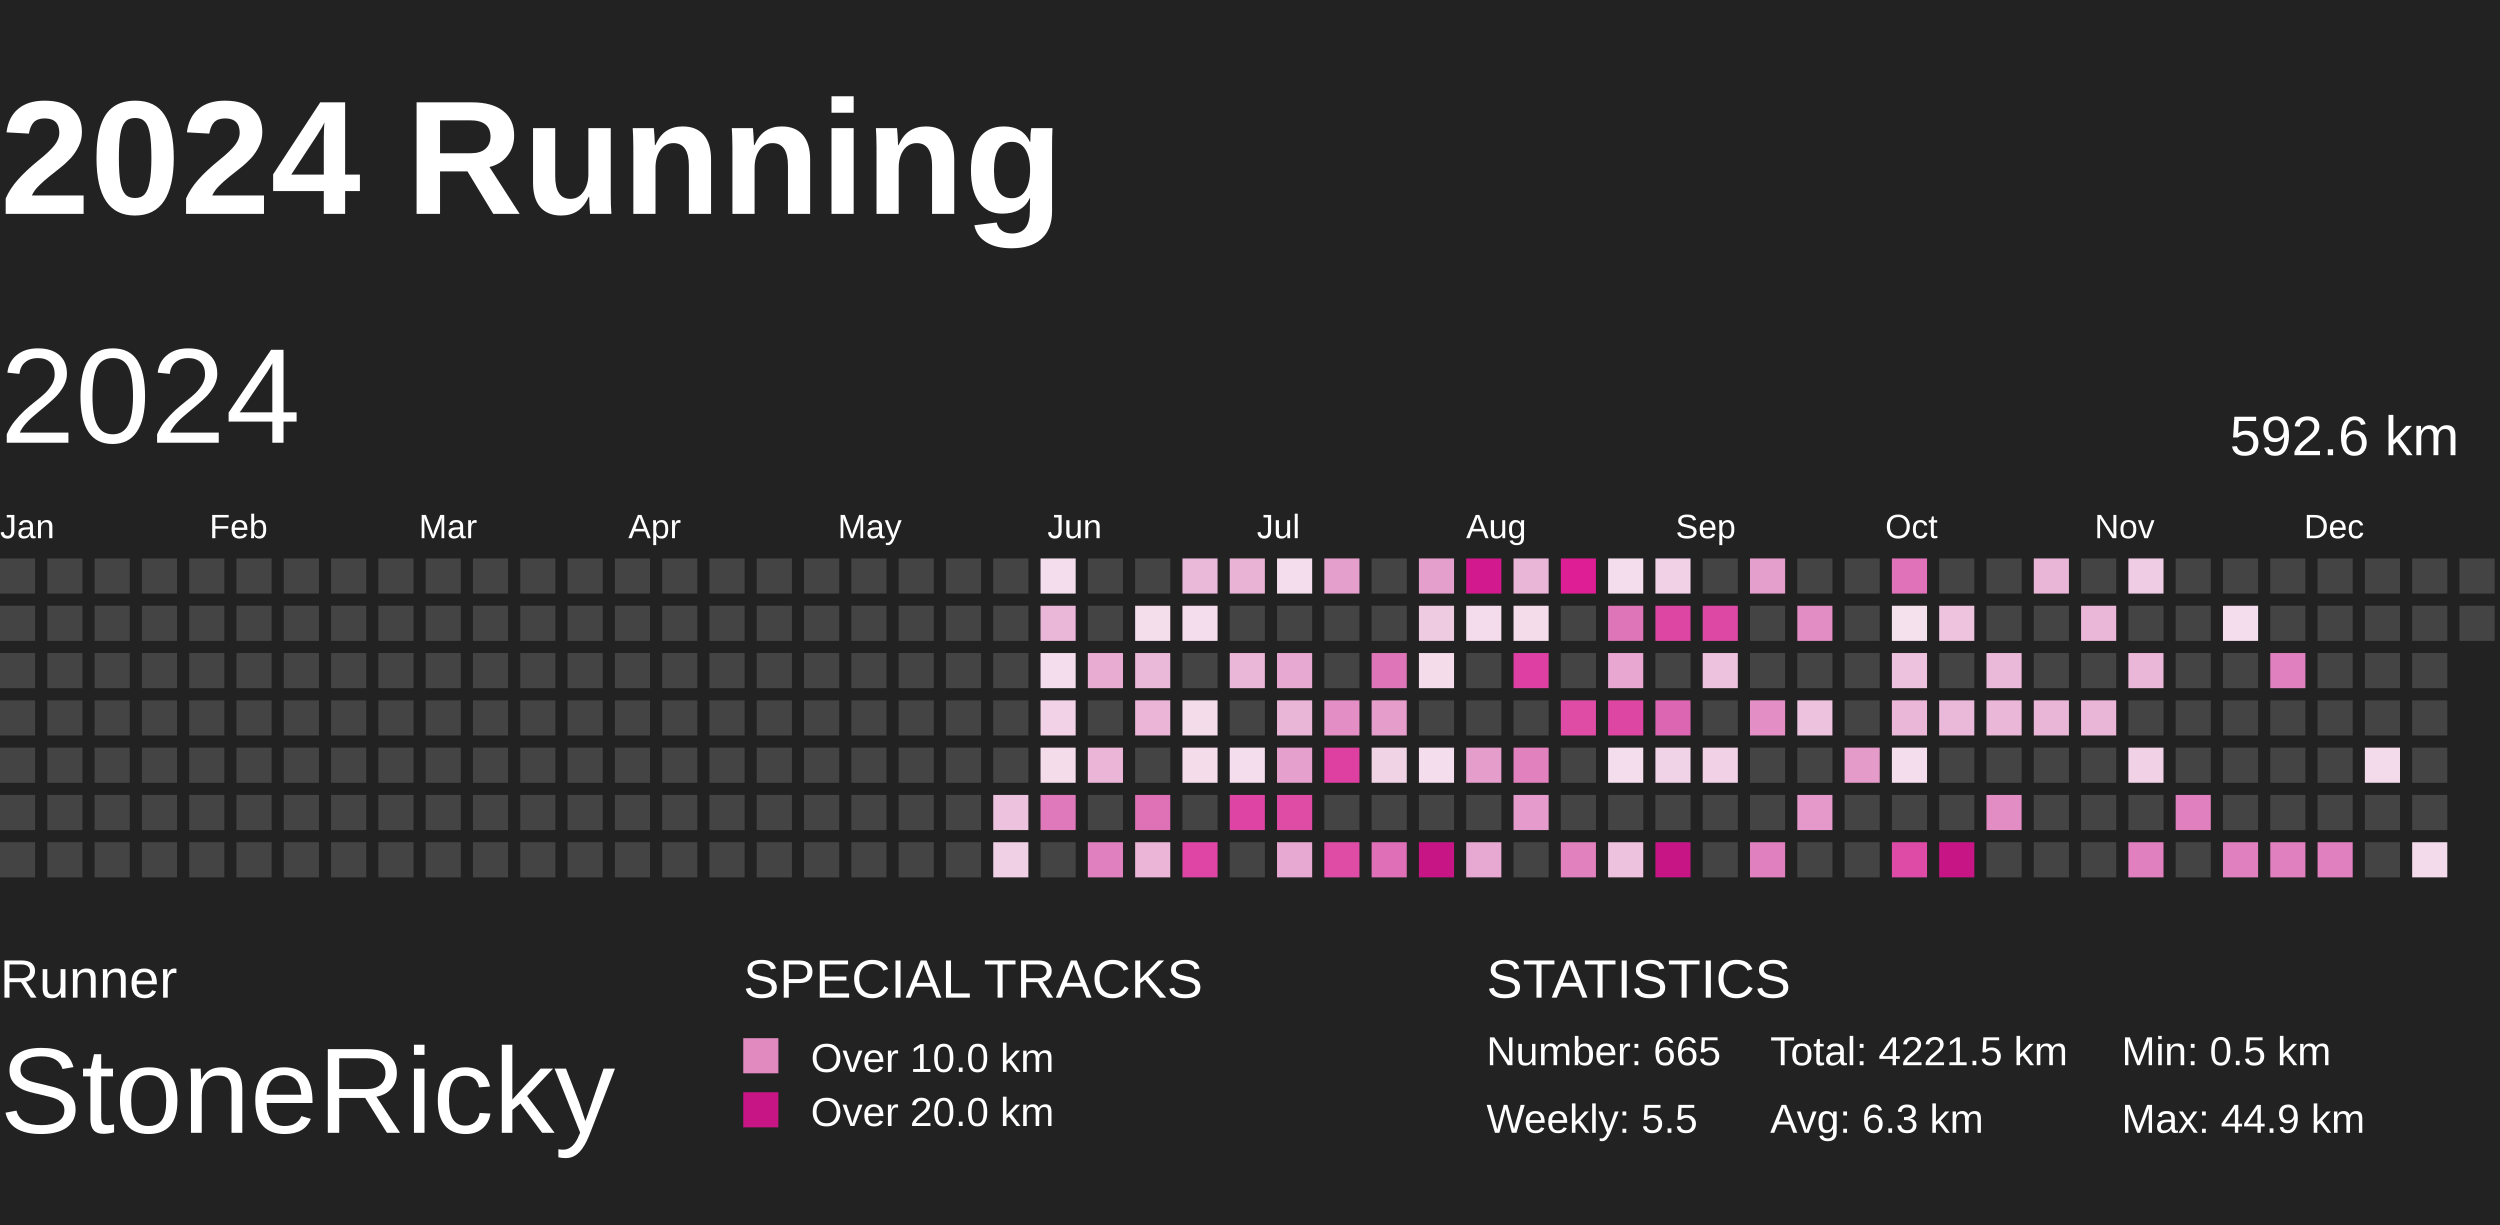
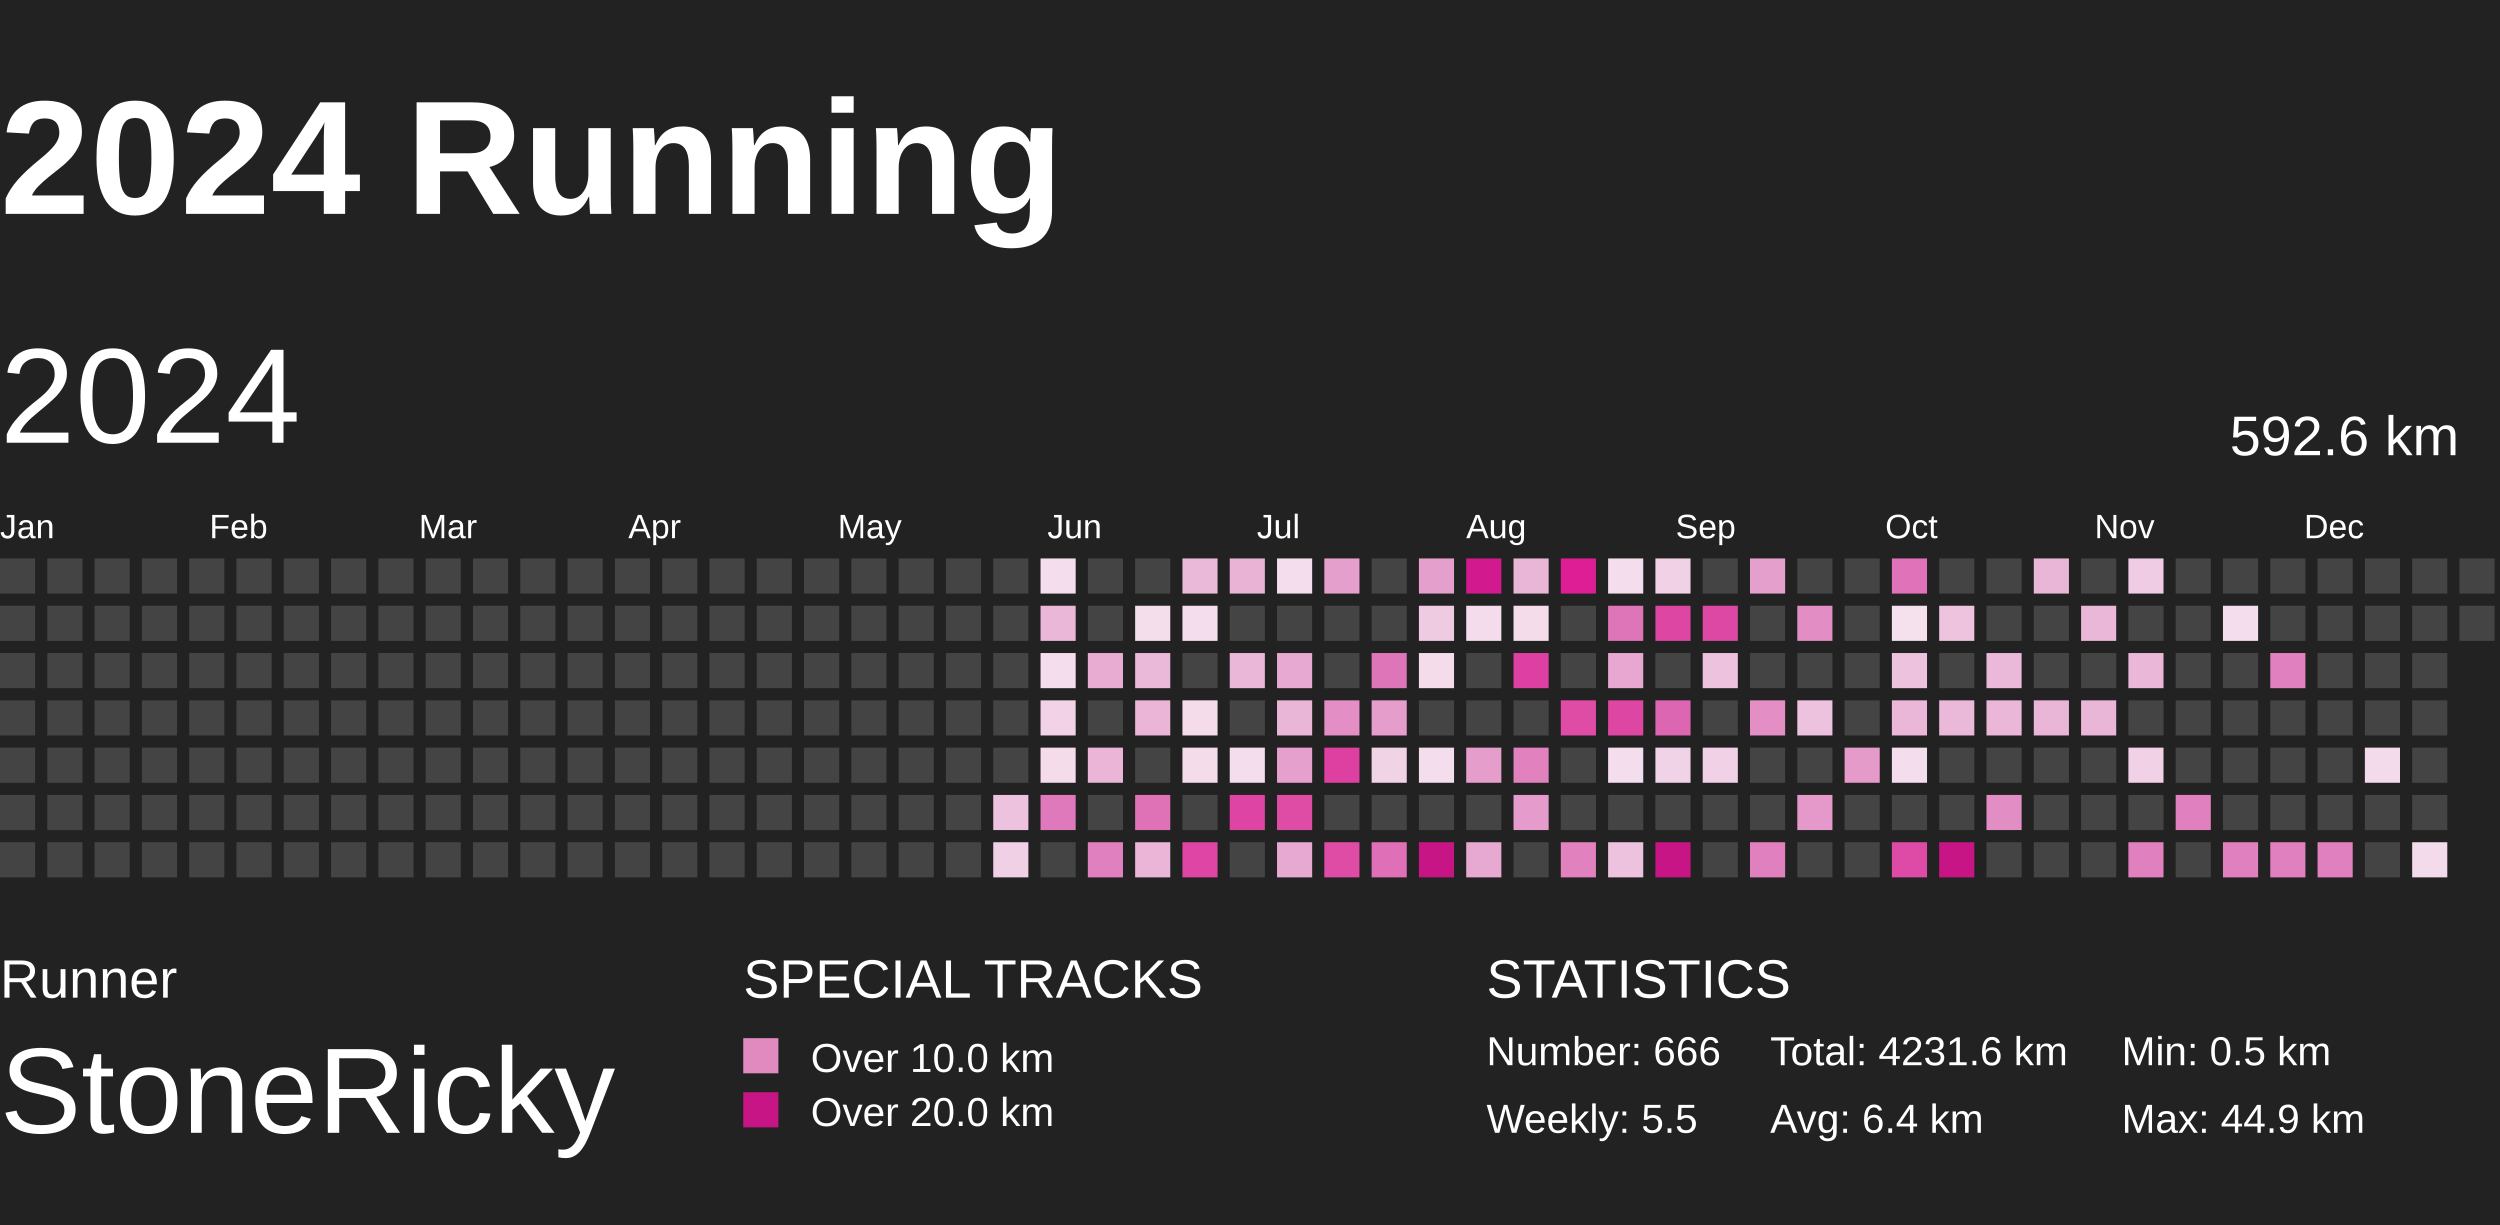
<svg xmlns="http://www.w3.org/2000/svg" baseProfile="full" height="98mm" version="1.1" viewBox="10,9,185,81" width="200mm">
  <defs>
    <pattern height="2" id="indoor-stripe" patternUnits="userSpaceOnUse" width="2">
      <line stroke="white" stroke-opacity="0.45" stroke-width="0.5" x1="0" x2="2" y1="2" y2="0" />
    </pattern>
  </defs>
  <rect fill="#222222" height="98" width="200" x="0" y="0" />
  <text fill="#FFFFFF" style="font-size:12px; font-family:Arial; font-weight:bold;" x="10" y="20">2024 Running</text>
  <text fill="#FFFFFF" style="font-size:4px; font-family:Arial" x="10" y="78">Runner</text>
  <text fill="#FFFFFF" style="font-size:9px; font-family:Arial" x="10" y="88">StoneRicky</text>
  <text fill="#FFFFFF" style="font-size:4px; font-family:Arial" x="65" y="78">SPECIAL TRACKS</text>
  <rect fill="#E18ABF" height="2.6" width="2.6" x="65" y="81" />
  <text fill="#FFFFFF" style="font-size:3px; font-family:Arial" x="70" y="83.5">Over 10.0 km</text>
  <rect fill="#C71585" height="2.6" width="2.6" x="65" y="85" />
  <text fill="#FFFFFF" style="font-size:3px; font-family:Arial" x="70" y="87.5">Over 20.0 km</text>
  <text fill="#FFFFFF" style="font-size:4px; font-family:Arial" x="120" y="78">STATISTICS</text>
-   <text fill="#FFFFFF" style="font-size:3px; font-family:Arial" x="120" y="83">Number: 665</text>
+   <text fill="#FFFFFF" style="font-size:3px; font-family:Arial" x="120" y="83">Number: 666</text>
  <text fill="#FFFFFF" style="font-size:3px; font-family:Arial" x="120" y="88">Weekly: 5.5</text>
-   <text fill="#FFFFFF" style="font-size:3px; font-family:Arial" x="141" y="83">Total: 4221.5 km</text>
-   <text fill="#FFFFFF" style="font-size:3px; font-family:Arial" x="141" y="88">Avg: 6.3 km</text>
+   <text fill="#FFFFFF" style="font-size:3px; font-family:Arial" x="141" y="83">Total: 4231.6 km</text>
+   <text fill="#FFFFFF" style="font-size:3px; font-family:Arial" x="141" y="88">Avg: 6.4 km</text>
  <text fill="#FFFFFF" style="font-size:3px; font-family:Arial" x="167" y="83">Min: 0.5 km</text>
  <text fill="#FFFFFF" style="font-size:3px; font-family:Arial" x="167" y="88">Max: 44.9 km</text>
  <text dominant-baseline="hanging" fill="#FFFFFF" style="font-size:10.0px; font-family:Arial;" x="10" y="30">2024</text>
  <text dominant-baseline="hanging" fill="#FFFFFF" style="font-size:4.125px; font-family:Arial;" x="175" y="35">592.6 km</text>
  <text fill="#FFFFFF" style="font-size:2.5px; font-family:Arial" x="10.0" y="44">Jan</text>
  <text fill="#FFFFFF" style="font-size:2.5px; font-family:Arial" x="25.5" y="44">Feb</text>
  <text fill="#FFFFFF" style="font-size:2.5px; font-family:Arial" x="41.0" y="44">Mar</text>
  <text fill="#FFFFFF" style="font-size:2.5px; font-family:Arial" x="56.5" y="44">Apr</text>
  <text fill="#FFFFFF" style="font-size:2.5px; font-family:Arial" x="72.0" y="44">May</text>
  <text fill="#FFFFFF" style="font-size:2.5px; font-family:Arial" x="87.5" y="44">Jun</text>
  <text fill="#FFFFFF" style="font-size:2.5px; font-family:Arial" x="103.0" y="44">Jul</text>
  <text fill="#FFFFFF" style="font-size:2.5px; font-family:Arial" x="118.5" y="44">Aug</text>
  <text fill="#FFFFFF" style="font-size:2.5px; font-family:Arial" x="134.0" y="44">Sep</text>
  <text fill="#FFFFFF" style="font-size:2.5px; font-family:Arial" x="149.5" y="44">Oct</text>
  <text fill="#FFFFFF" style="font-size:2.5px; font-family:Arial" x="165.0" y="44">Nov</text>
  <text fill="#FFFFFF" style="font-size:2.5px; font-family:Arial" x="180.5" y="44">Dec</text>
  <rect fill="#444444" height="2.6" width="2.6" x="10.0" y="45.5" />
  <rect fill="#444444" height="2.6" width="2.6" x="10.0" y="49.0" />
  <rect fill="#444444" height="2.6" width="2.6" x="10.0" y="52.5" />
  <rect fill="#444444" height="2.6" width="2.6" x="10.0" y="56.0" />
  <rect fill="#444444" height="2.6" width="2.6" x="10.0" y="59.5" />
  <rect fill="#444444" height="2.6" width="2.6" x="10.0" y="63.0" />
  <rect fill="#444444" height="2.6" width="2.6" x="10.0" y="66.5" />
  <rect fill="#444444" height="2.6" width="2.6" x="13.5" y="45.5" />
  <rect fill="#444444" height="2.6" width="2.6" x="13.5" y="49.0" />
  <rect fill="#444444" height="2.6" width="2.6" x="13.5" y="52.5" />
  <rect fill="#444444" height="2.6" width="2.6" x="13.5" y="56.0" />
  <rect fill="#444444" height="2.6" width="2.6" x="13.5" y="59.5" />
  <rect fill="#444444" height="2.6" width="2.6" x="13.5" y="63.0" />
  <rect fill="#444444" height="2.6" width="2.6" x="13.5" y="66.5" />
  <rect fill="#444444" height="2.6" width="2.6" x="17.0" y="45.5" />
  <rect fill="#444444" height="2.6" width="2.6" x="17.0" y="49.0" />
  <rect fill="#444444" height="2.6" width="2.6" x="17.0" y="52.5" />
  <rect fill="#444444" height="2.6" width="2.6" x="17.0" y="56.0" />
  <rect fill="#444444" height="2.6" width="2.6" x="17.0" y="59.5" />
  <rect fill="#444444" height="2.6" width="2.6" x="17.0" y="63.0" />
  <rect fill="#444444" height="2.6" width="2.6" x="17.0" y="66.5" />
  <rect fill="#444444" height="2.6" width="2.6" x="20.5" y="45.5" />
  <rect fill="#444444" height="2.6" width="2.6" x="20.5" y="49.0" />
  <rect fill="#444444" height="2.6" width="2.6" x="20.5" y="52.5" />
  <rect fill="#444444" height="2.6" width="2.6" x="20.5" y="56.0" />
  <rect fill="#444444" height="2.6" width="2.6" x="20.5" y="59.5" />
  <rect fill="#444444" height="2.6" width="2.6" x="20.5" y="63.0" />
  <rect fill="#444444" height="2.6" width="2.6" x="20.5" y="66.5" />
  <rect fill="#444444" height="2.6" width="2.6" x="24.0" y="45.5" />
  <rect fill="#444444" height="2.6" width="2.6" x="24.0" y="49.0" />
  <rect fill="#444444" height="2.6" width="2.6" x="24.0" y="52.5" />
  <rect fill="#444444" height="2.6" width="2.6" x="24.0" y="56.0" />
  <rect fill="#444444" height="2.6" width="2.6" x="24.0" y="59.5" />
  <rect fill="#444444" height="2.6" width="2.6" x="24.0" y="63.0" />
  <rect fill="#444444" height="2.6" width="2.6" x="24.0" y="66.5" />
  <rect fill="#444444" height="2.6" width="2.6" x="27.5" y="45.5" />
  <rect fill="#444444" height="2.6" width="2.6" x="27.5" y="49.0" />
  <rect fill="#444444" height="2.6" width="2.6" x="27.5" y="52.5" />
  <rect fill="#444444" height="2.6" width="2.6" x="27.5" y="56.0" />
  <rect fill="#444444" height="2.6" width="2.6" x="27.5" y="59.5" />
  <rect fill="#444444" height="2.6" width="2.6" x="27.5" y="63.0" />
  <rect fill="#444444" height="2.6" width="2.6" x="27.5" y="66.5" />
  <rect fill="#444444" height="2.6" width="2.6" x="31.0" y="45.5" />
  <rect fill="#444444" height="2.6" width="2.6" x="31.0" y="49.0" />
  <rect fill="#444444" height="2.6" width="2.6" x="31.0" y="52.5" />
  <rect fill="#444444" height="2.6" width="2.6" x="31.0" y="56.0" />
  <rect fill="#444444" height="2.6" width="2.6" x="31.0" y="59.5" />
  <rect fill="#444444" height="2.6" width="2.6" x="31.0" y="63.0" />
  <rect fill="#444444" height="2.6" width="2.6" x="31.0" y="66.5" />
  <rect fill="#444444" height="2.6" width="2.6" x="34.5" y="45.5" />
  <rect fill="#444444" height="2.6" width="2.6" x="34.5" y="49.0" />
  <rect fill="#444444" height="2.6" width="2.6" x="34.5" y="52.5" />
  <rect fill="#444444" height="2.6" width="2.6" x="34.5" y="56.0" />
  <rect fill="#444444" height="2.6" width="2.6" x="34.5" y="59.5" />
  <rect fill="#444444" height="2.6" width="2.6" x="34.5" y="63.0" />
  <rect fill="#444444" height="2.6" width="2.6" x="34.5" y="66.5" />
  <rect fill="#444444" height="2.6" width="2.6" x="38.0" y="45.5" />
  <rect fill="#444444" height="2.6" width="2.6" x="38.0" y="49.0" />
  <rect fill="#444444" height="2.6" width="2.6" x="38.0" y="52.5" />
  <rect fill="#444444" height="2.6" width="2.6" x="38.0" y="56.0" />
  <rect fill="#444444" height="2.6" width="2.6" x="38.0" y="59.5" />
  <rect fill="#444444" height="2.6" width="2.6" x="38.0" y="63.0" />
  <rect fill="#444444" height="2.6" width="2.6" x="38.0" y="66.5" />
  <rect fill="#444444" height="2.6" width="2.6" x="41.5" y="45.5" />
  <rect fill="#444444" height="2.6" width="2.6" x="41.5" y="49.0" />
  <rect fill="#444444" height="2.6" width="2.6" x="41.5" y="52.5" />
  <rect fill="#444444" height="2.6" width="2.6" x="41.5" y="56.0" />
  <rect fill="#444444" height="2.6" width="2.6" x="41.5" y="59.5" />
  <rect fill="#444444" height="2.6" width="2.6" x="41.5" y="63.0" />
  <rect fill="#444444" height="2.6" width="2.6" x="41.5" y="66.5" />
  <rect fill="#444444" height="2.6" width="2.6" x="45.0" y="45.5" />
  <rect fill="#444444" height="2.6" width="2.6" x="45.0" y="49.0" />
  <rect fill="#444444" height="2.6" width="2.6" x="45.0" y="52.5" />
  <rect fill="#444444" height="2.6" width="2.6" x="45.0" y="56.0" />
  <rect fill="#444444" height="2.6" width="2.6" x="45.0" y="59.5" />
  <rect fill="#444444" height="2.6" width="2.6" x="45.0" y="63.0" />
  <rect fill="#444444" height="2.6" width="2.6" x="45.0" y="66.5" />
  <rect fill="#444444" height="2.6" width="2.6" x="48.5" y="45.5" />
  <rect fill="#444444" height="2.6" width="2.6" x="48.5" y="49.0" />
  <rect fill="#444444" height="2.6" width="2.6" x="48.5" y="52.5" />
  <rect fill="#444444" height="2.6" width="2.6" x="48.5" y="56.0" />
  <rect fill="#444444" height="2.6" width="2.6" x="48.5" y="59.5" />
  <rect fill="#444444" height="2.6" width="2.6" x="48.5" y="63.0" />
  <rect fill="#444444" height="2.6" width="2.6" x="48.5" y="66.5" />
  <rect fill="#444444" height="2.6" width="2.6" x="52.0" y="45.5" />
  <rect fill="#444444" height="2.6" width="2.6" x="52.0" y="49.0" />
  <rect fill="#444444" height="2.6" width="2.6" x="52.0" y="52.5" />
  <rect fill="#444444" height="2.6" width="2.6" x="52.0" y="56.0" />
  <rect fill="#444444" height="2.6" width="2.6" x="52.0" y="59.5" />
  <rect fill="#444444" height="2.6" width="2.6" x="52.0" y="63.0" />
  <rect fill="#444444" height="2.6" width="2.6" x="52.0" y="66.5" />
  <rect fill="#444444" height="2.6" width="2.6" x="55.5" y="45.5" />
  <rect fill="#444444" height="2.6" width="2.6" x="55.5" y="49.0" />
  <rect fill="#444444" height="2.6" width="2.6" x="55.5" y="52.5" />
  <rect fill="#444444" height="2.6" width="2.6" x="55.5" y="56.0" />
  <rect fill="#444444" height="2.6" width="2.6" x="55.5" y="59.5" />
  <rect fill="#444444" height="2.6" width="2.6" x="55.5" y="63.0" />
  <rect fill="#444444" height="2.6" width="2.6" x="55.5" y="66.5" />
  <rect fill="#444444" height="2.6" width="2.6" x="59.0" y="45.5" />
  <rect fill="#444444" height="2.6" width="2.6" x="59.0" y="49.0" />
  <rect fill="#444444" height="2.6" width="2.6" x="59.0" y="52.5" />
  <rect fill="#444444" height="2.6" width="2.6" x="59.0" y="56.0" />
  <rect fill="#444444" height="2.6" width="2.6" x="59.0" y="59.5" />
  <rect fill="#444444" height="2.6" width="2.6" x="59.0" y="63.0" />
  <rect fill="#444444" height="2.6" width="2.6" x="59.0" y="66.5" />
  <rect fill="#444444" height="2.6" width="2.6" x="62.5" y="45.5" />
  <rect fill="#444444" height="2.6" width="2.6" x="62.5" y="49.0" />
  <rect fill="#444444" height="2.6" width="2.6" x="62.5" y="52.5" />
  <rect fill="#444444" height="2.6" width="2.6" x="62.5" y="56.0" />
  <rect fill="#444444" height="2.6" width="2.6" x="62.5" y="59.5" />
  <rect fill="#444444" height="2.6" width="2.6" x="62.5" y="63.0" />
  <rect fill="#444444" height="2.6" width="2.6" x="62.5" y="66.5" />
  <rect fill="#444444" height="2.6" width="2.6" x="66.0" y="45.5" />
  <rect fill="#444444" height="2.6" width="2.6" x="66.0" y="49.0" />
  <rect fill="#444444" height="2.6" width="2.6" x="66.0" y="52.5" />
  <rect fill="#444444" height="2.6" width="2.6" x="66.0" y="56.0" />
  <rect fill="#444444" height="2.6" width="2.6" x="66.0" y="59.5" />
  <rect fill="#444444" height="2.6" width="2.6" x="66.0" y="63.0" />
  <rect fill="#444444" height="2.6" width="2.6" x="66.0" y="66.5" />
  <rect fill="#444444" height="2.6" width="2.6" x="69.5" y="45.5" />
  <rect fill="#444444" height="2.6" width="2.6" x="69.5" y="49.0" />
  <rect fill="#444444" height="2.6" width="2.6" x="69.5" y="52.5" />
  <rect fill="#444444" height="2.6" width="2.6" x="69.5" y="56.0" />
  <rect fill="#444444" height="2.6" width="2.6" x="69.5" y="59.5" />
  <rect fill="#444444" height="2.6" width="2.6" x="69.5" y="63.0" />
  <rect fill="#444444" height="2.6" width="2.6" x="69.5" y="66.5" />
  <rect fill="#444444" height="2.6" width="2.6" x="73.0" y="45.5" />
  <rect fill="#444444" height="2.6" width="2.6" x="73.0" y="49.0" />
  <rect fill="#444444" height="2.6" width="2.6" x="73.0" y="52.5" />
  <rect fill="#444444" height="2.6" width="2.6" x="73.0" y="56.0" />
  <rect fill="#444444" height="2.6" width="2.6" x="73.0" y="59.5" />
  <rect fill="#444444" height="2.6" width="2.6" x="73.0" y="63.0" />
  <rect fill="#444444" height="2.6" width="2.6" x="73.0" y="66.5" />
  <rect fill="#444444" height="2.6" width="2.6" x="76.5" y="45.5" />
  <rect fill="#444444" height="2.6" width="2.6" x="76.5" y="49.0" />
  <rect fill="#444444" height="2.6" width="2.6" x="76.5" y="52.5" />
  <rect fill="#444444" height="2.6" width="2.6" x="76.5" y="56.0" />
  <rect fill="#444444" height="2.6" width="2.6" x="76.5" y="59.5" />
  <rect fill="#444444" height="2.6" width="2.6" x="76.5" y="63.0" />
  <rect fill="#444444" height="2.6" width="2.6" x="76.5" y="66.5" />
  <rect fill="#444444" height="2.6" width="2.6" x="80.0" y="45.5" />
  <rect fill="#444444" height="2.6" width="2.6" x="80.0" y="49.0" />
  <rect fill="#444444" height="2.6" width="2.6" x="80.0" y="52.5" />
  <rect fill="#444444" height="2.6" width="2.6" x="80.0" y="56.0" />
  <rect fill="#444444" height="2.6" width="2.6" x="80.0" y="59.5" />
  <rect fill="#444444" height="2.6" width="2.6" x="80.0" y="63.0" />
  <rect fill="#444444" height="2.6" width="2.6" x="80.0" y="66.5" />
  <rect fill="#444444" height="2.6" width="2.6" x="83.5" y="45.5" />
  <rect fill="#444444" height="2.6" width="2.6" x="83.5" y="49.0" />
  <rect fill="#444444" height="2.6" width="2.6" x="83.5" y="52.5" />
  <rect fill="#444444" height="2.6" width="2.6" x="83.5" y="56.0" />
  <rect fill="#444444" height="2.6" width="2.6" x="83.5" y="59.5" />
  <rect fill="#edc2de" height="2.6" width="2.6" x="83.5" y="63.0" />
  <rect fill="#f0d0e5" height="2.6" width="2.6" x="83.5" y="66.5" />
  <rect fill="#f4deed" height="2.6" width="2.6" x="87.0" y="45.5" />
  <rect fill="#eab7d8" height="2.6" width="2.6" x="87.0" y="49.0" />
  <rect fill="#f4ddec" height="2.6" width="2.6" x="87.0" y="52.5" />
  <rect fill="#f1d2e6" height="2.6" width="2.6" x="87.0" y="56.0" />
  <rect fill="#f4dceb" height="2.6" width="2.6" x="87.0" y="59.5" />
  <rect fill="#e079bb" height="2.6" width="2.6" x="87.0" y="63.0" />
  <rect fill="#444444" height="2.6" width="2.6" x="87.0" y="66.5" />
  <rect fill="#444444" height="2.6" width="2.6" x="90.5" y="45.5" />
  <rect fill="#444444" height="2.6" width="2.6" x="90.5" y="49.0" />
  <rect fill="#e8acd3" height="2.6" width="2.6" x="90.5" y="52.5" />
  <rect fill="#444444" height="2.6" width="2.6" x="90.5" y="56.0" />
  <rect fill="#eab5d7" height="2.6" width="2.6" x="90.5" y="59.5" />
  <rect fill="#444444" height="2.6" width="2.6" x="90.5" y="63.0" />
  <rect fill="#e080be" height="2.6" width="2.6" x="90.5" y="66.5" />
  <rect fill="#444444" height="2.6" width="2.6" x="94.0" y="45.5" />
  <rect fill="#f4deec" height="2.6" width="2.6" x="94.0" y="49.0" />
  <rect fill="#eab8d8" height="2.6" width="2.6" x="94.0" y="52.5" />
  <rect fill="#eab5d7" height="2.6" width="2.6" x="94.0" y="56.0" />
  <rect fill="#444444" height="2.6" width="2.6" x="94.0" y="59.5" />
  <rect fill="#df72b7" height="2.6" width="2.6" x="94.0" y="63.0" />
  <rect fill="#eab5d7" height="2.6" width="2.6" x="94.0" y="66.5" />
  <rect fill="#eab8d9" height="2.6" width="2.6" x="97.5" y="45.5" />
  <rect fill="#f4ddec" height="2.6" width="2.6" x="97.5" y="49.0" />
  <rect fill="#444444" height="2.6" width="2.6" x="97.5" y="52.5" />
  <rect fill="#f4dceb" height="2.6" width="2.6" x="97.5" y="56.0" />
  <rect fill="#f4dceb" height="2.6" width="2.6" x="97.5" y="59.5" />
  <rect fill="#444444" height="2.6" width="2.6" x="97.5" y="63.0" />
  <rect fill="#de45a4" height="2.6" width="2.6" x="97.5" y="66.5" />
  <rect fill="#e9b3d6" height="2.6" width="2.6" x="101.0" y="45.5" />
  <rect fill="#444444" height="2.6" width="2.6" x="101.0" y="49.0" />
  <rect fill="#eab7d8" height="2.6" width="2.6" x="101.0" y="52.5" />
  <rect fill="#444444" height="2.6" width="2.6" x="101.0" y="56.0" />
  <rect fill="#f4ddec" height="2.6" width="2.6" x="101.0" y="59.5" />
  <rect fill="#de44a4" height="2.6" width="2.6" x="101.0" y="63.0" />
  <rect fill="#444444" height="2.6" width="2.6" x="101.0" y="66.5" />
  <rect fill="#f4ddec" height="2.6" width="2.6" x="104.5" y="45.5" />
  <rect fill="#444444" height="2.6" width="2.6" x="104.5" y="49.0" />
  <rect fill="#e7a9d1" height="2.6" width="2.6" x="104.5" y="52.5" />
  <rect fill="#eab6d7" height="2.6" width="2.6" x="104.5" y="56.0" />
  <rect fill="#e6a0cd" height="2.6" width="2.6" x="104.5" y="59.5" />
  <rect fill="#de4ca6" height="2.6" width="2.6" x="104.5" y="63.0" />
  <rect fill="#e7a8d1" height="2.6" width="2.6" x="104.5" y="66.5" />
  <rect fill="#e59fcc" height="2.6" width="2.6" x="108.0" y="45.5" />
  <rect fill="#444444" height="2.6" width="2.6" x="108.0" y="49.0" />
  <rect fill="#444444" height="2.6" width="2.6" x="108.0" y="52.5" />
  <rect fill="#e38fc5" height="2.6" width="2.6" x="108.0" y="56.0" />
  <rect fill="#de40a2" height="2.6" width="2.6" x="108.0" y="59.5" />
  <rect fill="#444444" height="2.6" width="2.6" x="108.0" y="63.0" />
  <rect fill="#de4ca6" height="2.6" width="2.6" x="108.0" y="66.5" />
  <rect fill="#444444" height="2.6" width="2.6" x="111.5" y="45.5" />
  <rect fill="#444444" height="2.6" width="2.6" x="111.5" y="49.0" />
  <rect fill="#df75b9" height="2.6" width="2.6" x="111.5" y="52.5" />
  <rect fill="#e59dcb" height="2.6" width="2.6" x="111.5" y="56.0" />
  <rect fill="#f1d3e6" height="2.6" width="2.6" x="111.5" y="59.5" />
  <rect fill="#444444" height="2.6" width="2.6" x="111.5" y="63.0" />
  <rect fill="#df70b7" height="2.6" width="2.6" x="111.5" y="66.5" />
  <rect fill="#e59fcc" height="2.6" width="2.6" x="115.0" y="45.5" />
  <rect fill="#efcbe2" height="2.6" width="2.6" x="115.0" y="49.0" />
  <rect fill="#f4dceb" height="2.6" width="2.6" x="115.0" y="52.5" />
  <rect fill="#444444" height="2.6" width="2.6" x="115.0" y="56.0" />
  <rect fill="#f4ddec" height="2.6" width="2.6" x="115.0" y="59.5" />
  <rect fill="#444444" height="2.6" width="2.6" x="115.0" y="63.0" />
  <rect fill="#C71585" height="2.6" width="2.6" x="115.0" y="66.5" />
  <rect fill="#d3198e" height="2.6" width="2.6" x="118.5" y="45.5" />
  <rect fill="#f4dcec" height="2.6" width="2.6" x="118.5" y="49.0" />
  <rect fill="#444444" height="2.6" width="2.6" x="118.5" y="52.5" />
  <rect fill="#444444" height="2.6" width="2.6" x="118.5" y="56.0" />
  <rect fill="#e59dcb" height="2.6" width="2.6" x="118.5" y="59.5" />
  <rect fill="#444444" height="2.6" width="2.6" x="118.5" y="63.0" />
  <rect fill="#e7a8d1" height="2.6" width="2.6" x="118.5" y="66.5" />
  <rect fill="#eab6d8" height="2.6" width="2.6" x="122.0" y="45.5" />
  <rect fill="#f4dceb" height="2.6" width="2.6" x="122.0" y="49.0" />
  <rect fill="#de3fa2" height="2.6" width="2.6" x="122.0" y="52.5" />
  <rect fill="#444444" height="2.6" width="2.6" x="122.0" y="56.0" />
  <rect fill="#e181be" height="2.6" width="2.6" x="122.0" y="59.5" />
  <rect fill="#e59bcb" height="2.6" width="2.6" x="122.0" y="63.0" />
  <rect fill="#444444" height="2.6" width="2.6" x="122.0" y="66.5" />
  <rect fill="#dd1e95" height="2.6" width="2.6" x="125.5" y="45.5" />
  <rect fill="#444444" height="2.6" width="2.6" x="125.5" y="49.0" />
  <rect fill="#444444" height="2.6" width="2.6" x="125.5" y="52.5" />
  <rect fill="#de4ca6" height="2.6" width="2.6" x="125.5" y="56.0" />
  <rect fill="#444444" height="2.6" width="2.6" x="125.5" y="59.5" />
  <rect fill="#444444" height="2.6" width="2.6" x="125.5" y="63.0" />
  <rect fill="#e181be" height="2.6" width="2.6" x="125.5" y="66.5" />
  <rect fill="#f4ddec" height="2.6" width="2.6" x="129.0" y="45.5" />
  <rect fill="#df75b9" height="2.6" width="2.6" x="129.0" y="49.0" />
  <rect fill="#e7a7d0" height="2.6" width="2.6" x="129.0" y="52.5" />
  <rect fill="#de46a4" height="2.6" width="2.6" x="129.0" y="56.0" />
  <rect fill="#f4ddec" height="2.6" width="2.6" x="129.0" y="59.5" />
  <rect fill="#444444" height="2.6" width="2.6" x="129.0" y="63.0" />
  <rect fill="#edc2de" height="2.6" width="2.6" x="129.0" y="66.5" />
  <rect fill="#f0d1e5" height="2.6" width="2.6" x="132.5" y="45.5" />
  <rect fill="#de46a4" height="2.6" width="2.6" x="132.5" y="49.0" />
  <rect fill="#444444" height="2.6" width="2.6" x="132.5" y="52.5" />
  <rect fill="#dd66b2" height="2.6" width="2.6" x="132.5" y="56.0" />
  <rect fill="#f1d3e7" height="2.6" width="2.6" x="132.5" y="59.5" />
  <rect fill="#444444" height="2.6" width="2.6" x="132.5" y="63.0" />
  <rect fill="#C71585" height="2.6" width="2.6" x="132.5" y="66.5" />
  <rect fill="#444444" height="2.6" width="2.6" x="136.0" y="45.5" />
  <rect fill="#de48a5" height="2.6" width="2.6" x="136.0" y="49.0" />
  <rect fill="#edc2de" height="2.6" width="2.6" x="136.0" y="52.5" />
  <rect fill="#444444" height="2.6" width="2.6" x="136.0" y="56.0" />
  <rect fill="#f0d1e5" height="2.6" width="2.6" x="136.0" y="59.5" />
  <rect fill="#444444" height="2.6" width="2.6" x="136.0" y="63.0" />
  <rect fill="#444444" height="2.6" width="2.6" x="136.0" y="66.5" />
  <rect fill="#e59fcc" height="2.6" width="2.6" x="139.5" y="45.5" />
  <rect fill="#444444" height="2.6" width="2.6" x="139.5" y="49.0" />
  <rect fill="#444444" height="2.6" width="2.6" x="139.5" y="52.5" />
  <rect fill="#e38ec4" height="2.6" width="2.6" x="139.5" y="56.0" />
  <rect fill="#444444" height="2.6" width="2.6" x="139.5" y="59.5" />
  <rect fill="#444444" height="2.6" width="2.6" x="139.5" y="63.0" />
  <rect fill="#e080be" height="2.6" width="2.6" x="139.5" y="66.5" />
  <rect fill="#444444" height="2.6" width="2.6" x="143.0" y="45.5" />
  <rect fill="#e28ec4" height="2.6" width="2.6" x="143.0" y="49.0" />
  <rect fill="#444444" height="2.6" width="2.6" x="143.0" y="52.5" />
  <rect fill="#edc2de" height="2.6" width="2.6" x="143.0" y="56.0" />
  <rect fill="#444444" height="2.6" width="2.6" x="143.0" y="59.5" />
  <rect fill="#e499ca" height="2.6" width="2.6" x="143.0" y="63.0" />
  <rect fill="#444444" height="2.6" width="2.6" x="143.0" y="66.5" />
  <rect fill="#444444" height="2.6" width="2.6" x="146.5" y="45.5" />
  <rect fill="#444444" height="2.6" width="2.6" x="146.5" y="49.0" />
  <rect fill="#444444" height="2.6" width="2.6" x="146.5" y="52.5" />
  <rect fill="#444444" height="2.6" width="2.6" x="146.5" y="56.0" />
  <rect fill="#e59bca" height="2.6" width="2.6" x="146.5" y="59.5" />
  <rect fill="#444444" height="2.6" width="2.6" x="146.5" y="63.0" />
  <rect fill="#444444" height="2.6" width="2.6" x="146.5" y="66.5" />
  <rect fill="#df72b8" height="2.6" width="2.6" x="150.0" y="45.5" />
  <rect fill="#f5e1ee" height="2.6" width="2.6" x="150.0" y="49.0" />
  <rect fill="#edc2de" height="2.6" width="2.6" x="150.0" y="52.5" />
  <rect fill="#eab7d8" height="2.6" width="2.6" x="150.0" y="56.0" />
  <rect fill="#f4ddec" height="2.6" width="2.6" x="150.0" y="59.5" />
  <rect fill="#444444" height="2.6" width="2.6" x="150.0" y="63.0" />
  <rect fill="#de4ba6" height="2.6" width="2.6" x="150.0" y="66.5" />
  <rect fill="#444444" height="2.6" width="2.6" x="153.5" y="45.5" />
  <rect fill="#edc3de" height="2.6" width="2.6" x="153.5" y="49.0" />
  <rect fill="#444444" height="2.6" width="2.6" x="153.5" y="52.5" />
  <rect fill="#eab8d9" height="2.6" width="2.6" x="153.5" y="56.0" />
  <rect fill="#444444" height="2.6" width="2.6" x="153.5" y="59.5" />
  <rect fill="#444444" height="2.6" width="2.6" x="153.5" y="63.0" />
  <rect fill="#C71585" height="2.6" width="2.6" x="153.5" y="66.5" />
  <rect fill="#444444" height="2.6" width="2.6" x="157.0" y="45.5" />
  <rect fill="#444444" height="2.6" width="2.6" x="157.0" y="49.0" />
  <rect fill="#eab8d9" height="2.6" width="2.6" x="157.0" y="52.5" />
  <rect fill="#eab7d8" height="2.6" width="2.6" x="157.0" y="56.0" />
  <rect fill="#444444" height="2.6" width="2.6" x="157.0" y="59.5" />
  <rect fill="#e28ec4" height="2.6" width="2.6" x="157.0" y="63.0" />
  <rect fill="#444444" height="2.6" width="2.6" x="157.0" y="66.5" />
  <rect fill="#eab6d8" height="2.6" width="2.6" x="160.5" y="45.5" />
  <rect fill="#444444" height="2.6" width="2.6" x="160.5" y="49.0" />
  <rect fill="#444444" height="2.6" width="2.6" x="160.5" y="52.5" />
  <rect fill="#eab6d8" height="2.6" width="2.6" x="160.5" y="56.0" />
  <rect fill="#444444" height="2.6" width="2.6" x="160.5" y="59.5" />
  <rect fill="#444444" height="2.6" width="2.6" x="160.5" y="63.0" />
  <rect fill="#444444" height="2.6" width="2.6" x="160.5" y="66.5" />
  <rect fill="#444444" height="2.6" width="2.6" x="164.0" y="45.5" />
  <rect fill="#eab7d8" height="2.6" width="2.6" x="164.0" y="49.0" />
  <rect fill="#444444" height="2.6" width="2.6" x="164.0" y="52.5" />
  <rect fill="#eab6d8" height="2.6" width="2.6" x="164.0" y="56.0" />
  <rect fill="#444444" height="2.6" width="2.6" x="164.0" y="59.5" />
  <rect fill="#444444" height="2.6" width="2.6" x="164.0" y="63.0" />
  <rect fill="#444444" height="2.6" width="2.6" x="164.0" y="66.5" />
  <rect fill="#efcce3" height="2.6" width="2.6" x="167.5" y="45.5" />
  <rect fill="#444444" height="2.6" width="2.6" x="167.5" y="49.0" />
  <rect fill="#eab7d8" height="2.6" width="2.6" x="167.5" y="52.5" />
  <rect fill="#444444" height="2.6" width="2.6" x="167.5" y="56.0" />
  <rect fill="#f0d1e5" height="2.6" width="2.6" x="167.5" y="59.5" />
  <rect fill="#444444" height="2.6" width="2.6" x="167.5" y="63.0" />
  <rect fill="#e080be" height="2.6" width="2.6" x="167.5" y="66.5" />
  <rect fill="#444444" height="2.6" width="2.6" x="171.0" y="45.5" />
  <rect fill="#444444" height="2.6" width="2.6" x="171.0" y="49.0" />
  <rect fill="#444444" height="2.6" width="2.6" x="171.0" y="52.5" />
  <rect fill="#444444" height="2.6" width="2.6" x="171.0" y="56.0" />
  <rect fill="#444444" height="2.6" width="2.6" x="171.0" y="59.5" />
  <rect fill="#e080be" height="2.6" width="2.6" x="171.0" y="63.0" />
  <rect fill="#444444" height="2.6" width="2.6" x="171.0" y="66.5" />
  <rect fill="#444444" height="2.6" width="2.6" x="174.5" y="45.5" />
  <rect fill="#f4ddec" height="2.6" width="2.6" x="174.5" y="49.0" />
  <rect fill="#444444" height="2.6" width="2.6" x="174.5" y="52.5" />
  <rect fill="#444444" height="2.6" width="2.6" x="174.5" y="56.0" />
  <rect fill="#444444" height="2.6" width="2.6" x="174.5" y="59.5" />
  <rect fill="#444444" height="2.6" width="2.6" x="174.5" y="63.0" />
  <rect fill="#e080be" height="2.6" width="2.6" x="174.5" y="66.5" />
  <rect fill="#444444" height="2.6" width="2.6" x="178.0" y="45.5" />
  <rect fill="#444444" height="2.6" width="2.6" x="178.0" y="49.0" />
  <rect fill="#e080be" height="2.6" width="2.6" x="178.0" y="52.5" />
  <rect fill="#444444" height="2.6" width="2.6" x="178.0" y="56.0" />
  <rect fill="#444444" height="2.6" width="2.6" x="178.0" y="59.5" />
  <rect fill="#444444" height="2.6" width="2.6" x="178.0" y="63.0" />
  <rect fill="#e080be" height="2.6" width="2.6" x="178.0" y="66.5" />
  <rect fill="#444444" height="2.6" width="2.6" x="181.5" y="45.5" />
  <rect fill="#444444" height="2.6" width="2.6" x="181.5" y="49.0" />
  <rect fill="#444444" height="2.6" width="2.6" x="181.5" y="52.5" />
  <rect fill="#444444" height="2.6" width="2.6" x="181.5" y="56.0" />
  <rect fill="#444444" height="2.6" width="2.6" x="181.5" y="59.5" />
  <rect fill="#444444" height="2.6" width="2.6" x="181.5" y="63.0" />
  <rect fill="#e080be" height="2.6" width="2.6" x="181.5" y="66.5" />
  <rect fill="#444444" height="2.6" width="2.6" x="185.0" y="45.5" />
  <rect fill="#444444" height="2.6" width="2.6" x="185.0" y="49.0" />
  <rect fill="#444444" height="2.6" width="2.6" x="185.0" y="52.5" />
  <rect fill="#444444" height="2.6" width="2.6" x="185.0" y="56.0" />
  <rect fill="#f3dbeb" height="2.6" width="2.6" x="185.0" y="59.5" />
  <rect fill="#444444" height="2.6" width="2.6" x="185.0" y="63.0" />
  <rect fill="#444444" height="2.6" width="2.6" x="185.0" y="66.5" />
  <rect fill="#444444" height="2.6" width="2.6" x="188.5" y="45.5" />
  <rect fill="#444444" height="2.6" width="2.6" x="188.5" y="49.0" />
  <rect fill="#444444" height="2.6" width="2.6" x="188.5" y="52.5" />
  <rect fill="#444444" height="2.6" width="2.6" x="188.5" y="56.0" />
  <rect fill="#444444" height="2.6" width="2.6" x="188.5" y="59.5" />
  <rect fill="#444444" height="2.6" width="2.6" x="188.5" y="63.0" />
  <rect fill="#f3dbeb" height="2.6" width="2.6" x="188.5" y="66.5" />
  <rect fill="#444444" height="2.6" width="2.6" x="192.0" y="45.5" />
  <rect fill="#444444" height="2.6" width="2.6" x="192.0" y="49.0" />
</svg>
